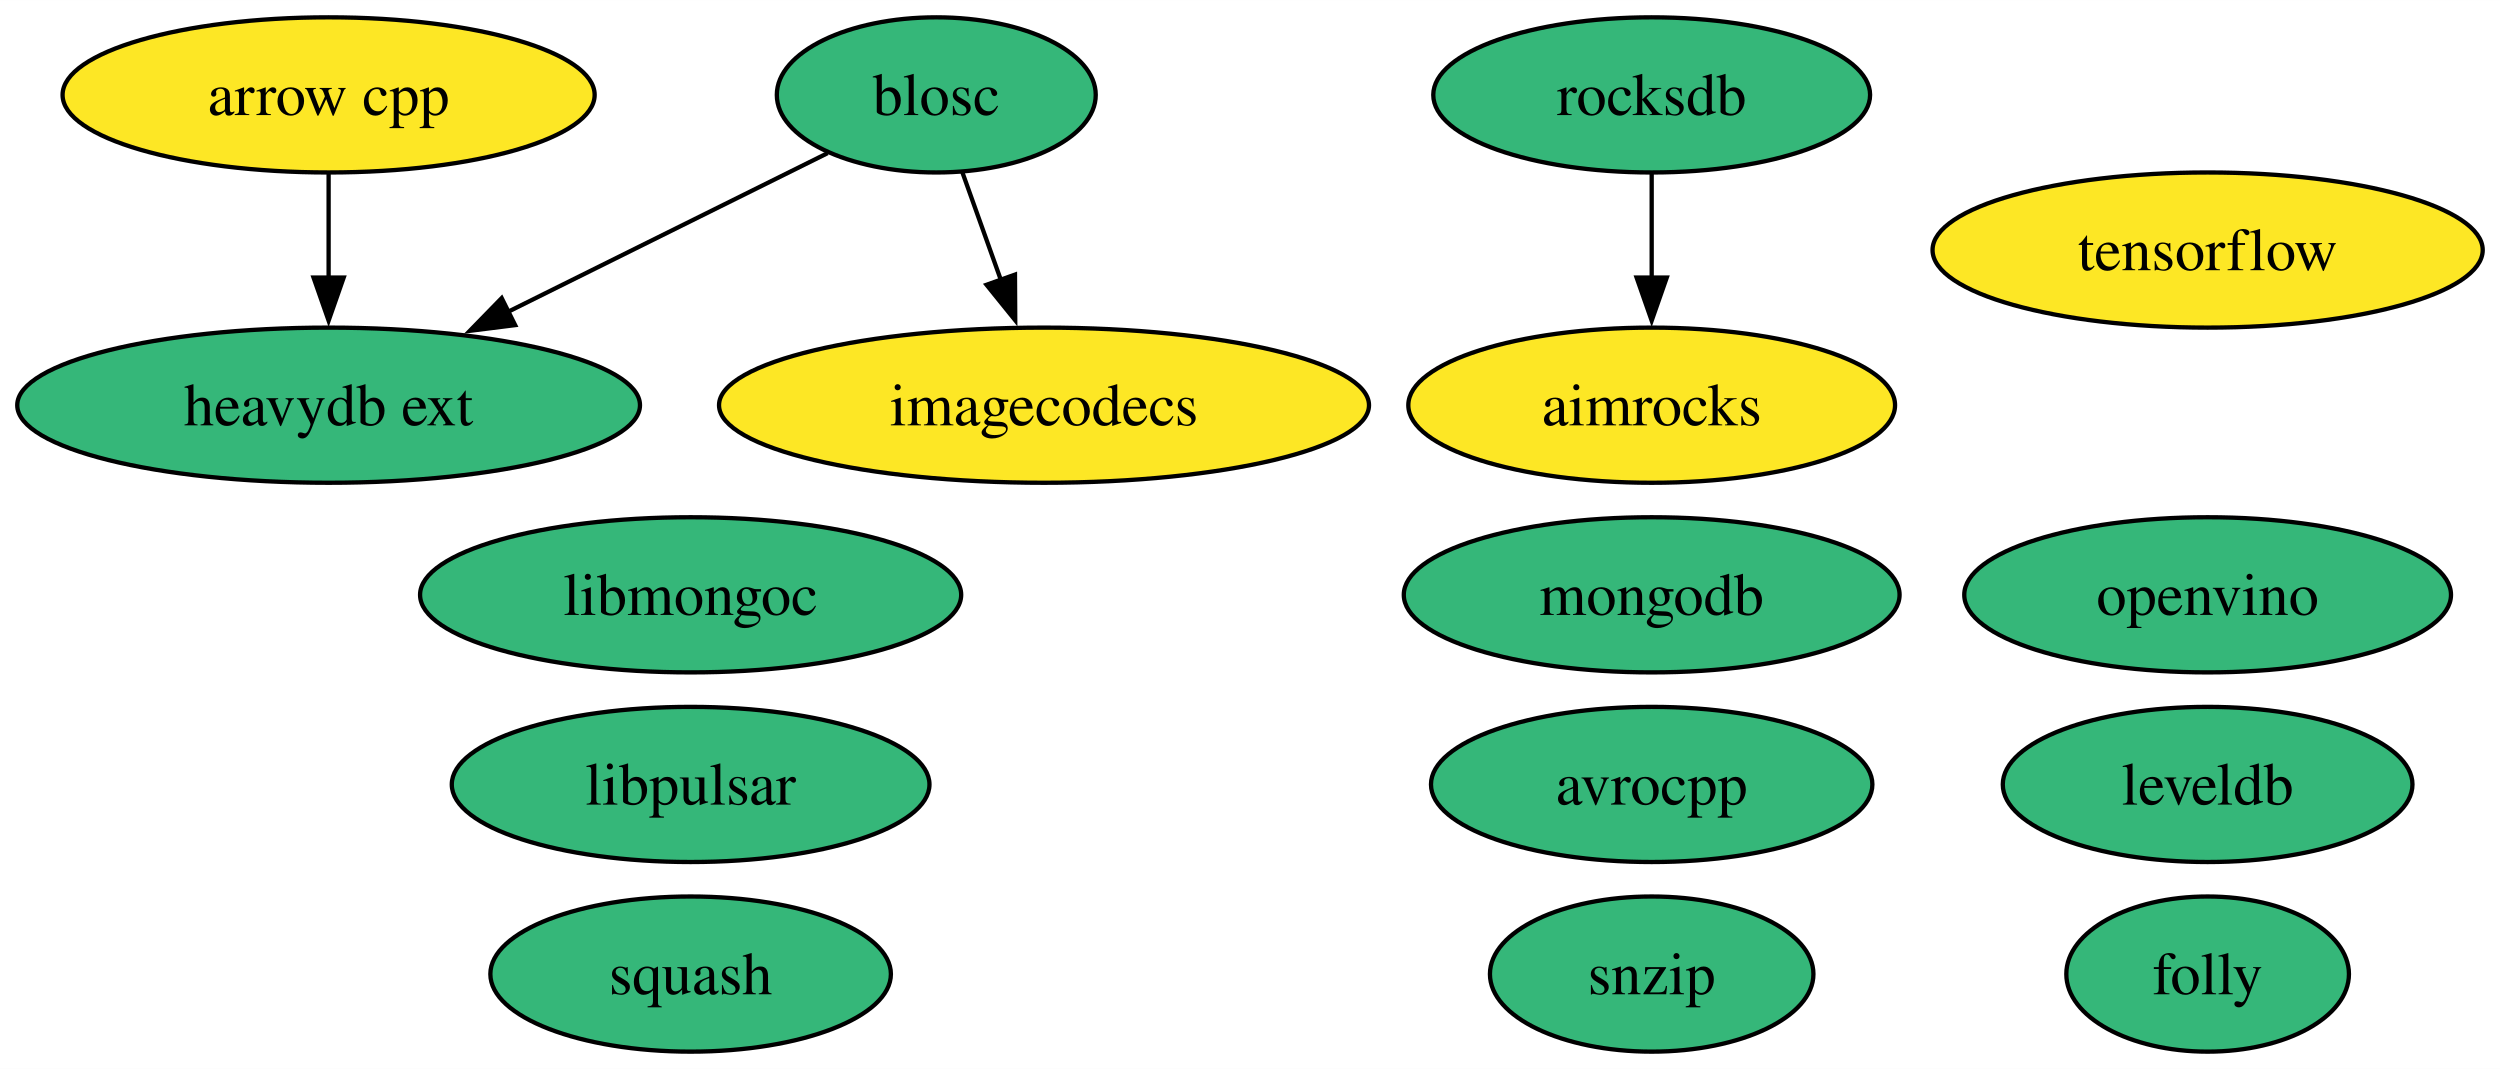
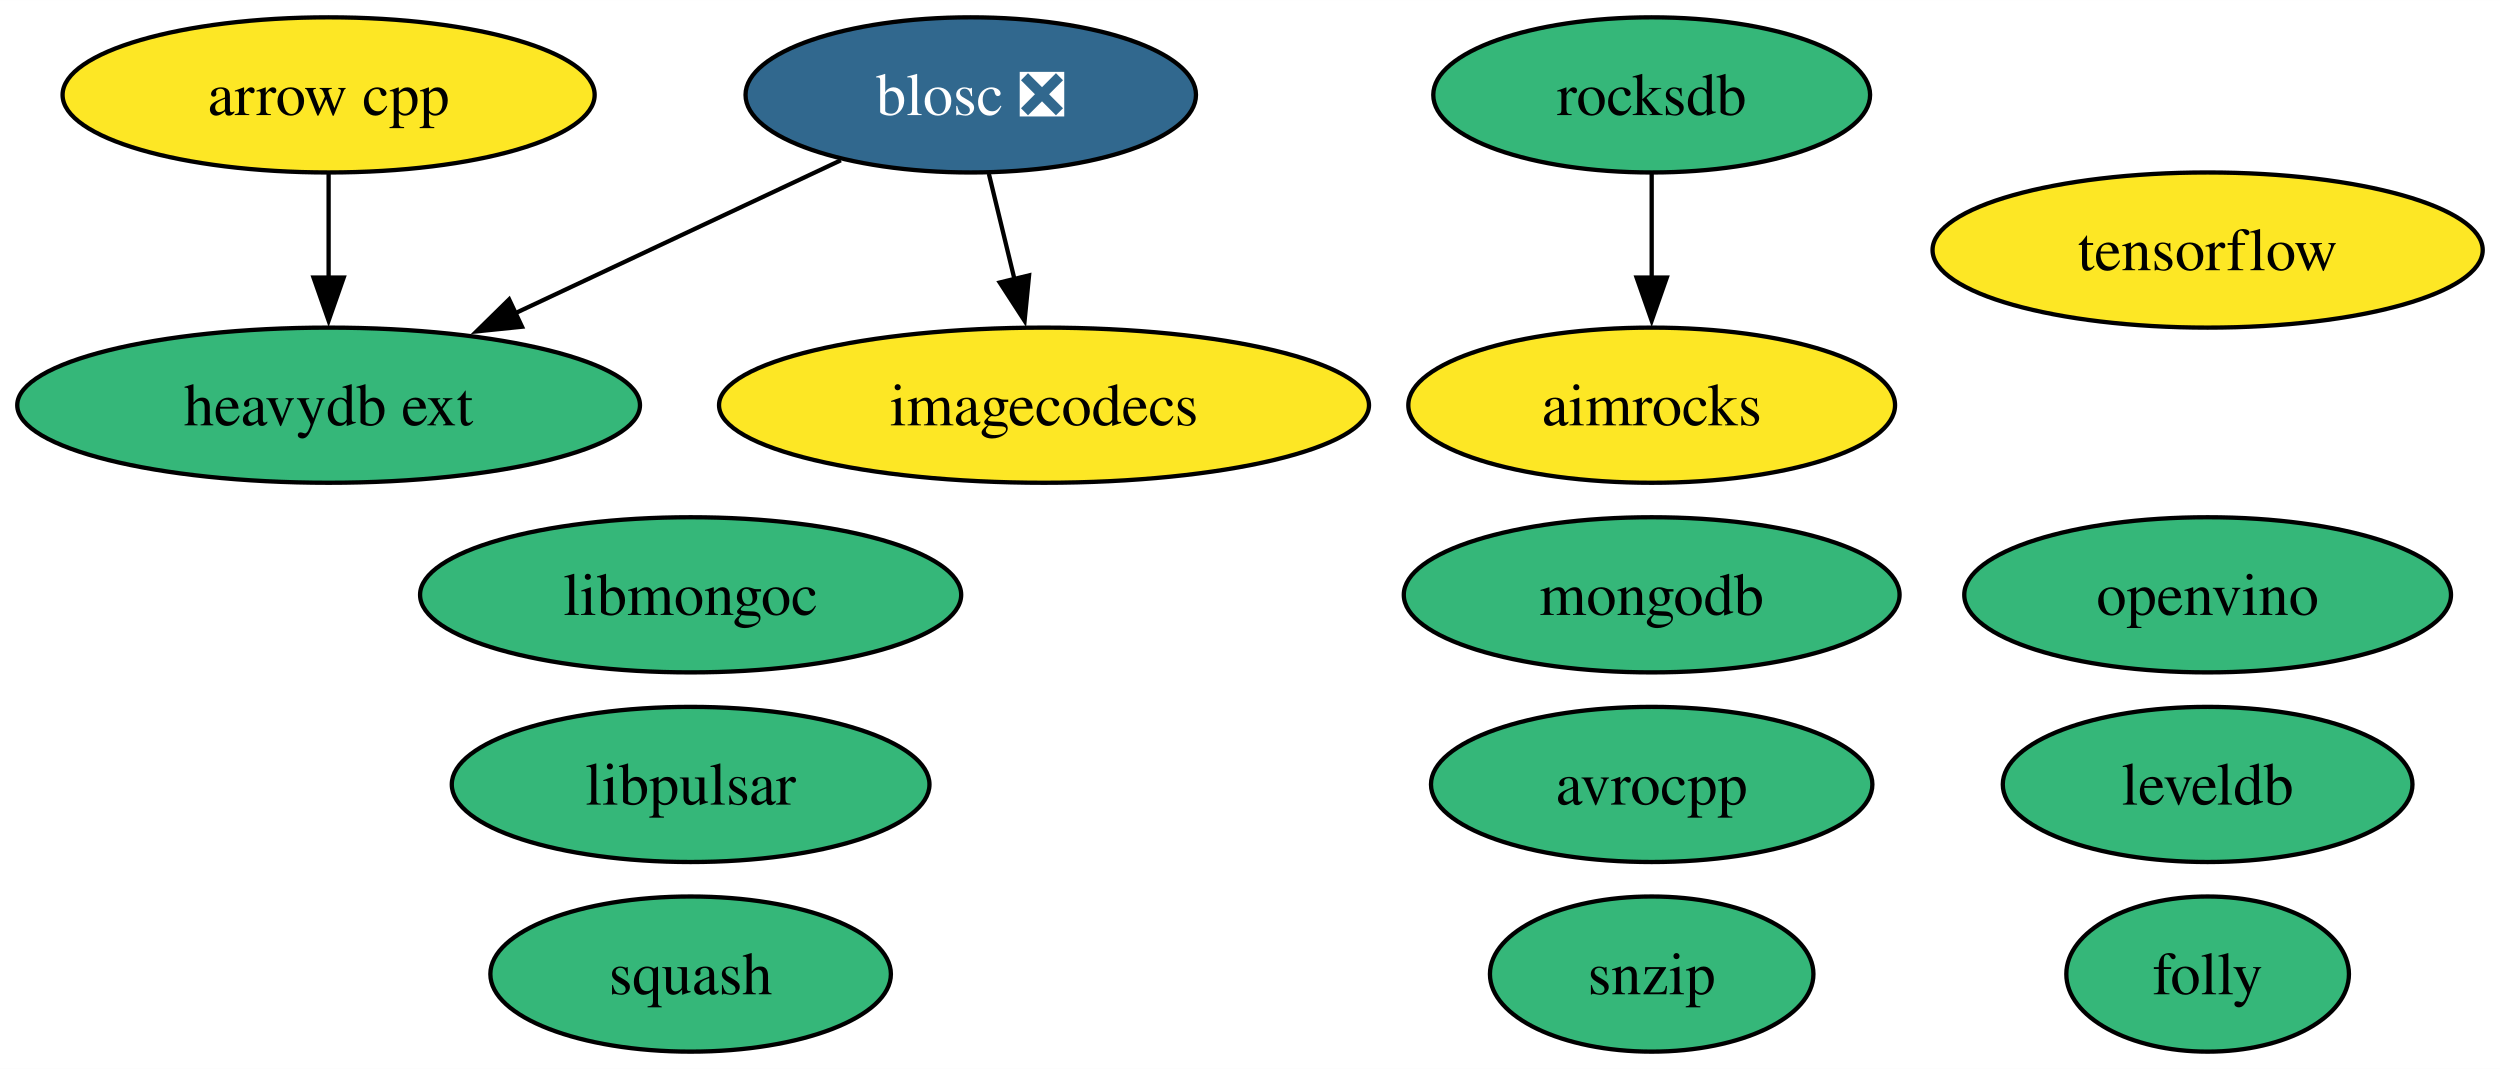
<svg xmlns="http://www.w3.org/2000/svg" xmlns:xlink="http://www.w3.org/1999/xlink" width="580pt" height="248pt" viewBox="0.00 0.00 580.09 248.00">
  <g id="graph0" class="graph" transform="scale(1 1) rotate(0) translate(4 244)">
    <polygon fill="white" stroke="none" points="-4,4 -4,-244 576.09,-244 576.09,4 -4,4" />
    <g id="node1" class="node">
      <g id="a_node1">
        <a xlink:href="https://github.com/conda-forge/arrow-cpp-feedstock" xlink:title="arrow cpp">
          <ellipse fill="#fde725" stroke="black" cx="72.25" cy="-222" rx="61.73" ry="18" />
          <text text-anchor="middle" x="72.25" y="-217.32" font-family="Times,serif" font-size="14.00">arrow cpp</text>
        </a>
      </g>
    </g>
    <g id="node13" class="node">
      <g id="a_node13">
        <a xlink:href="https://github.com/conda-forge/heavydb-ext-feedstock" xlink:title="heavydb ext">
          <ellipse fill="#35b779" stroke="black" cx="72.25" cy="-150" rx="72.25" ry="18" />
          <text text-anchor="middle" x="72.25" y="-145.32" font-family="Times,serif" font-size="14.00">heavydb ext</text>
        </a>
      </g>
    </g>
    <g id="edge1" class="edge">
      <path fill="none" stroke="black" d="M72.25,-203.7C72.25,-196.41 72.25,-187.73 72.25,-179.54" />
      <polygon fill="black" stroke="black" points="75.75,-179.62 72.25,-169.62 68.75,-179.62 75.75,-179.62" />
    </g>
    <g id="node2" class="node">
      <g id="a_node2">
        <a xlink:href="https://github.com/conda-forge/avrocpp-feedstock" xlink:title="avrocpp">
          <ellipse fill="#35b779" stroke="black" cx="379.25" cy="-62" rx="51.21" ry="18" />
          <text text-anchor="middle" x="379.25" y="-57.33" font-family="Times,serif" font-size="14.00">avrocpp</text>
        </a>
      </g>
    </g>
    <g id="node3" class="node">
      <g id="a_node3">
-         <a xlink:href="https://github.com/conda-forge/blosc-feedstock" xlink:title="blosc">
-           <ellipse fill="#35b779" stroke="black" cx="213.25" cy="-222" rx="37" ry="18" />
-           <text text-anchor="middle" x="213.25" y="-217.32" font-family="Times,serif" font-size="14.00">blosc</text>
+         <a xlink:href="https://github.com/conda-forge/blosc-feedstock/pull/63" xlink:title="blosc ❎">
+           <ellipse fill="#31688e" stroke="black" cx="221.25" cy="-222" rx="52.26" ry="18" />
+           <text text-anchor="middle" x="221.25" y="-217.32" font-family="Times,serif" font-size="14.00" fill="white">blosc ❎</text>
        </a>
      </g>
    </g>
    <g id="node10" class="node">
      <g id="a_node10">
        <a xlink:href="https://github.com/conda-forge/imagecodecs-feedstock" xlink:title="imagecodecs">
          <ellipse fill="#fde725" stroke="black" cx="238.25" cy="-150" rx="75.41" ry="18" />
          <text text-anchor="middle" x="238.25" y="-145.32" font-family="Times,serif" font-size="14.00">imagecodecs</text>
        </a>
      </g>
    </g>
    <g id="edge3" class="edge">
-       <path fill="none" stroke="black" d="M219.3,-204.05C222,-196.52 225.24,-187.44 228.28,-178.94" />
-       <polygon fill="black" stroke="black" points="231.51,-180.3 231.57,-169.7 224.91,-177.94 231.51,-180.3" />
+       <path fill="none" stroke="black" d="M225.45,-203.7C227.25,-196.32 229.38,-187.52 231.39,-179.25" />
+       <polygon fill="black" stroke="black" points="234.78,-180.12 233.74,-169.58 227.98,-178.47 234.78,-180.12" />
    </g>
    <g id="edge2" class="edge">
-       <path fill="none" stroke="black" d="M188.04,-208.49C167.48,-198.28 138.01,-183.64 113.94,-171.7" />
-       <polygon fill="black" stroke="black" points="115.53,-168.58 105.01,-167.26 112.41,-174.85 115.53,-168.58" />
+       <path fill="none" stroke="black" d="M191.1,-206.83C169.4,-196.64 139.8,-182.73 115.57,-171.35" />
+       <polygon fill="black" stroke="black" points="117.12,-168.21 106.58,-167.13 114.14,-174.55 117.12,-168.21" />
    </g>
    <g id="node4" class="node">
      <g id="a_node4">
        <a xlink:href="https://github.com/conda-forge/leveldb-feedstock" xlink:title="leveldb">
          <ellipse fill="#35b779" stroke="black" cx="508.25" cy="-62" rx="47.53" ry="18" />
          <text text-anchor="middle" x="508.25" y="-57.33" font-family="Times,serif" font-size="14.00">leveldb</text>
        </a>
      </g>
    </g>
    <g id="node5" class="node">
      <g id="a_node5">
        <a xlink:href="https://github.com/conda-forge/snzip-feedstock" xlink:title="snzip">
          <ellipse fill="#35b779" stroke="black" cx="379.25" cy="-18" rx="37.53" ry="18" />
          <text text-anchor="middle" x="379.25" y="-13.32" font-family="Times,serif" font-size="14.00">snzip</text>
        </a>
      </g>
    </g>
    <g id="node6" class="node">
      <g id="a_node6">
        <a xlink:href="https://github.com/conda-forge/squash-feedstock" xlink:title="squash">
          <ellipse fill="#35b779" stroke="black" cx="156.25" cy="-18" rx="46.47" ry="18" />
          <text text-anchor="middle" x="156.25" y="-13.32" font-family="Times,serif" font-size="14.00">squash</text>
        </a>
      </g>
    </g>
    <g id="node7" class="node">
      <g id="a_node7">
        <a xlink:href="https://github.com/conda-forge/tensorflow-feedstock" xlink:title="tensorflow">
          <ellipse fill="#fde725" stroke="black" cx="508.25" cy="-186" rx="63.83" ry="18" />
          <text text-anchor="middle" x="508.25" y="-181.32" font-family="Times,serif" font-size="14.00">tensorflow</text>
        </a>
      </g>
    </g>
    <g id="node8" class="node">
      <g id="a_node8">
        <a xlink:href="https://github.com/conda-forge/mongodb-feedstock" xlink:title="mongodb">
          <ellipse fill="#35b779" stroke="black" cx="379.25" cy="-106" rx="57.52" ry="18" />
          <text text-anchor="middle" x="379.25" y="-101.33" font-family="Times,serif" font-size="14.00">mongodb</text>
        </a>
      </g>
    </g>
    <g id="node9" class="node">
      <g id="a_node9">
        <a xlink:href="https://github.com/conda-forge/rocksdb-feedstock" xlink:title="rocksdb">
          <ellipse fill="#35b779" stroke="black" cx="379.25" cy="-222" rx="50.68" ry="18" />
          <text text-anchor="middle" x="379.25" y="-217.32" font-family="Times,serif" font-size="14.00">rocksdb</text>
        </a>
      </g>
    </g>
    <g id="node14" class="node">
      <g id="a_node14">
        <a xlink:href="https://github.com/conda-forge/aimrocks-feedstock" xlink:title="aimrocks">
          <ellipse fill="#fde725" stroke="black" cx="379.25" cy="-150" rx="56.47" ry="18" />
          <text text-anchor="middle" x="379.25" y="-145.32" font-family="Times,serif" font-size="14.00">aimrocks</text>
        </a>
      </g>
    </g>
    <g id="edge4" class="edge">
      <path fill="none" stroke="black" d="M379.25,-203.7C379.25,-196.41 379.25,-187.73 379.25,-179.54" />
      <polygon fill="black" stroke="black" points="382.75,-179.62 379.25,-169.62 375.75,-179.62 382.75,-179.62" />
    </g>
    <g id="node11" class="node">
      <g id="a_node11">
        <a xlink:href="https://github.com/conda-forge/libmongoc-feedstock" xlink:title="libmongoc">
          <ellipse fill="#35b779" stroke="black" cx="156.25" cy="-106" rx="62.78" ry="18" />
          <text text-anchor="middle" x="156.25" y="-101.33" font-family="Times,serif" font-size="14.00">libmongoc</text>
        </a>
      </g>
    </g>
    <g id="node12" class="node">
      <g id="a_node12">
        <a xlink:href="https://github.com/conda-forge/folly-feedstock" xlink:title="folly">
          <ellipse fill="#35b779" stroke="black" cx="508.25" cy="-18" rx="32.79" ry="18" />
          <text text-anchor="middle" x="508.25" y="-13.32" font-family="Times,serif" font-size="14.00">folly</text>
        </a>
      </g>
    </g>
    <g id="node15" class="node">
      <g id="a_node15">
        <a xlink:href="https://github.com/conda-forge/openvino-feedstock" xlink:title="openvino">
          <ellipse fill="#35b779" stroke="black" cx="508.25" cy="-106" rx="56.47" ry="18" />
          <text text-anchor="middle" x="508.25" y="-101.33" font-family="Times,serif" font-size="14.00">openvino</text>
        </a>
      </g>
    </g>
    <g id="node16" class="node">
      <g id="a_node16">
        <a xlink:href="https://github.com/conda-forge/libpulsar-feedstock" xlink:title="libpulsar">
          <ellipse fill="#35b779" stroke="black" cx="156.25" cy="-62" rx="55.42" ry="18" />
          <text text-anchor="middle" x="156.25" y="-57.33" font-family="Times,serif" font-size="14.00">libpulsar</text>
        </a>
      </g>
    </g>
  </g>
</svg>
